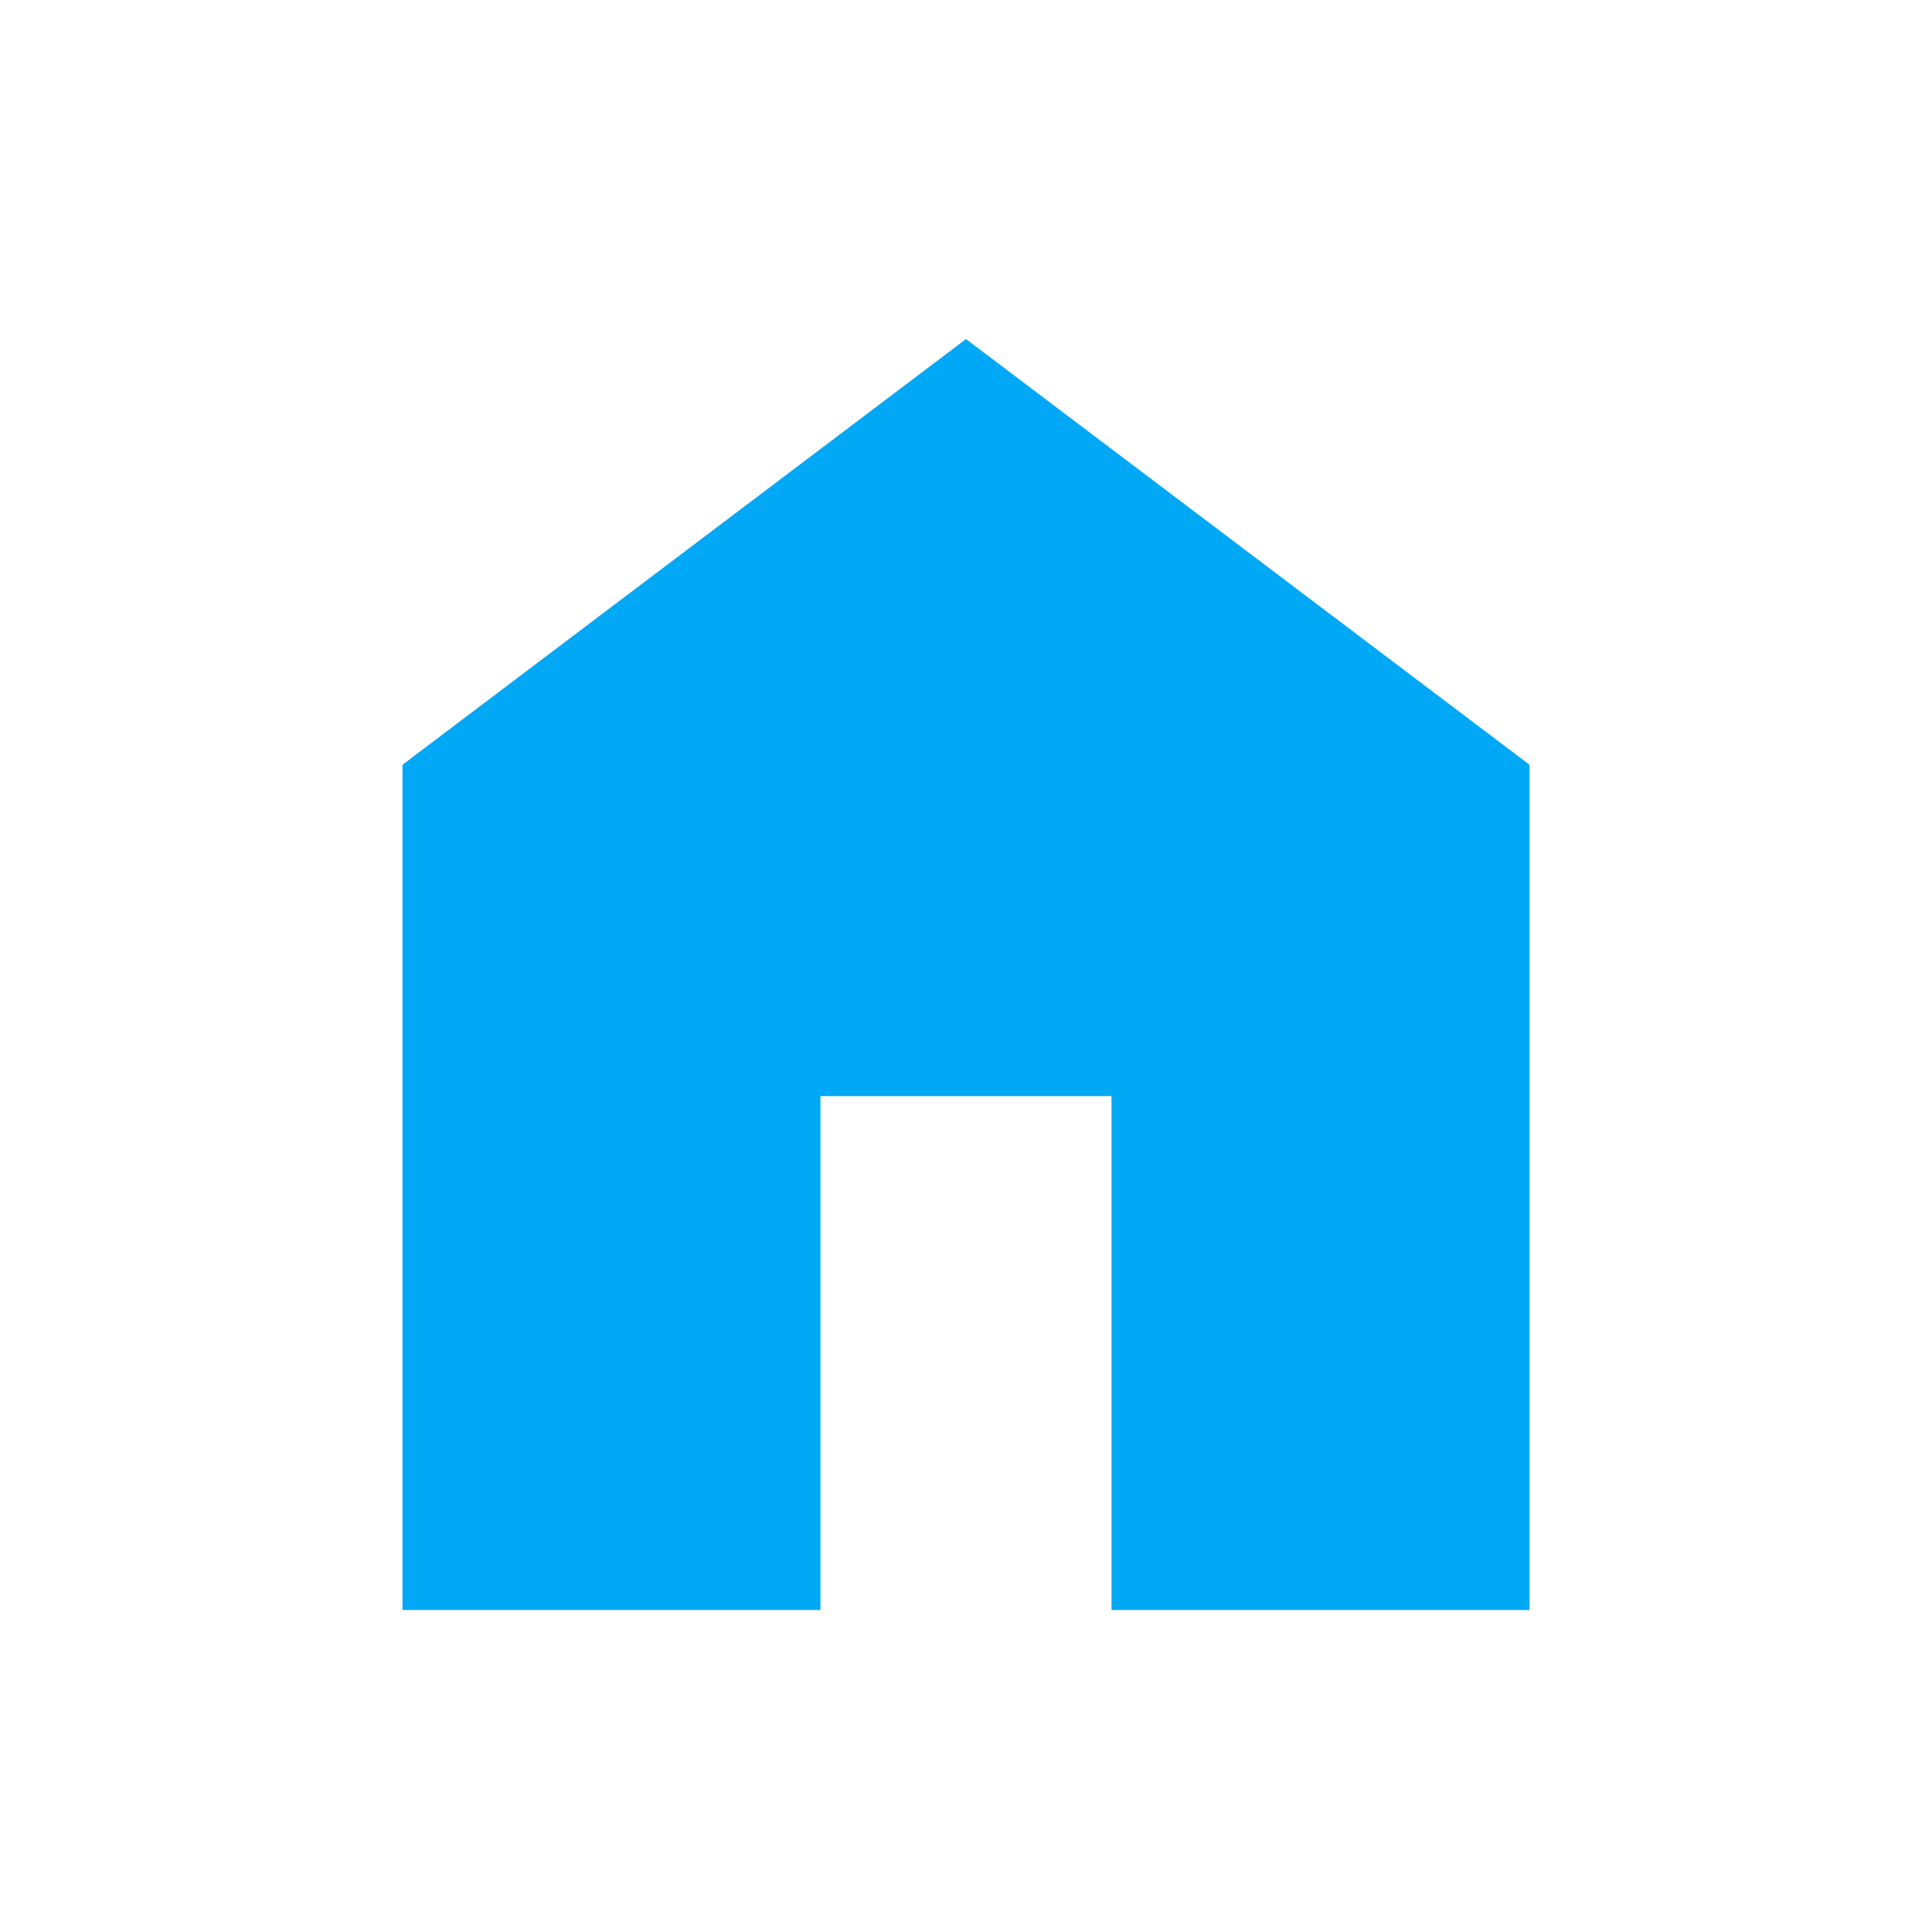
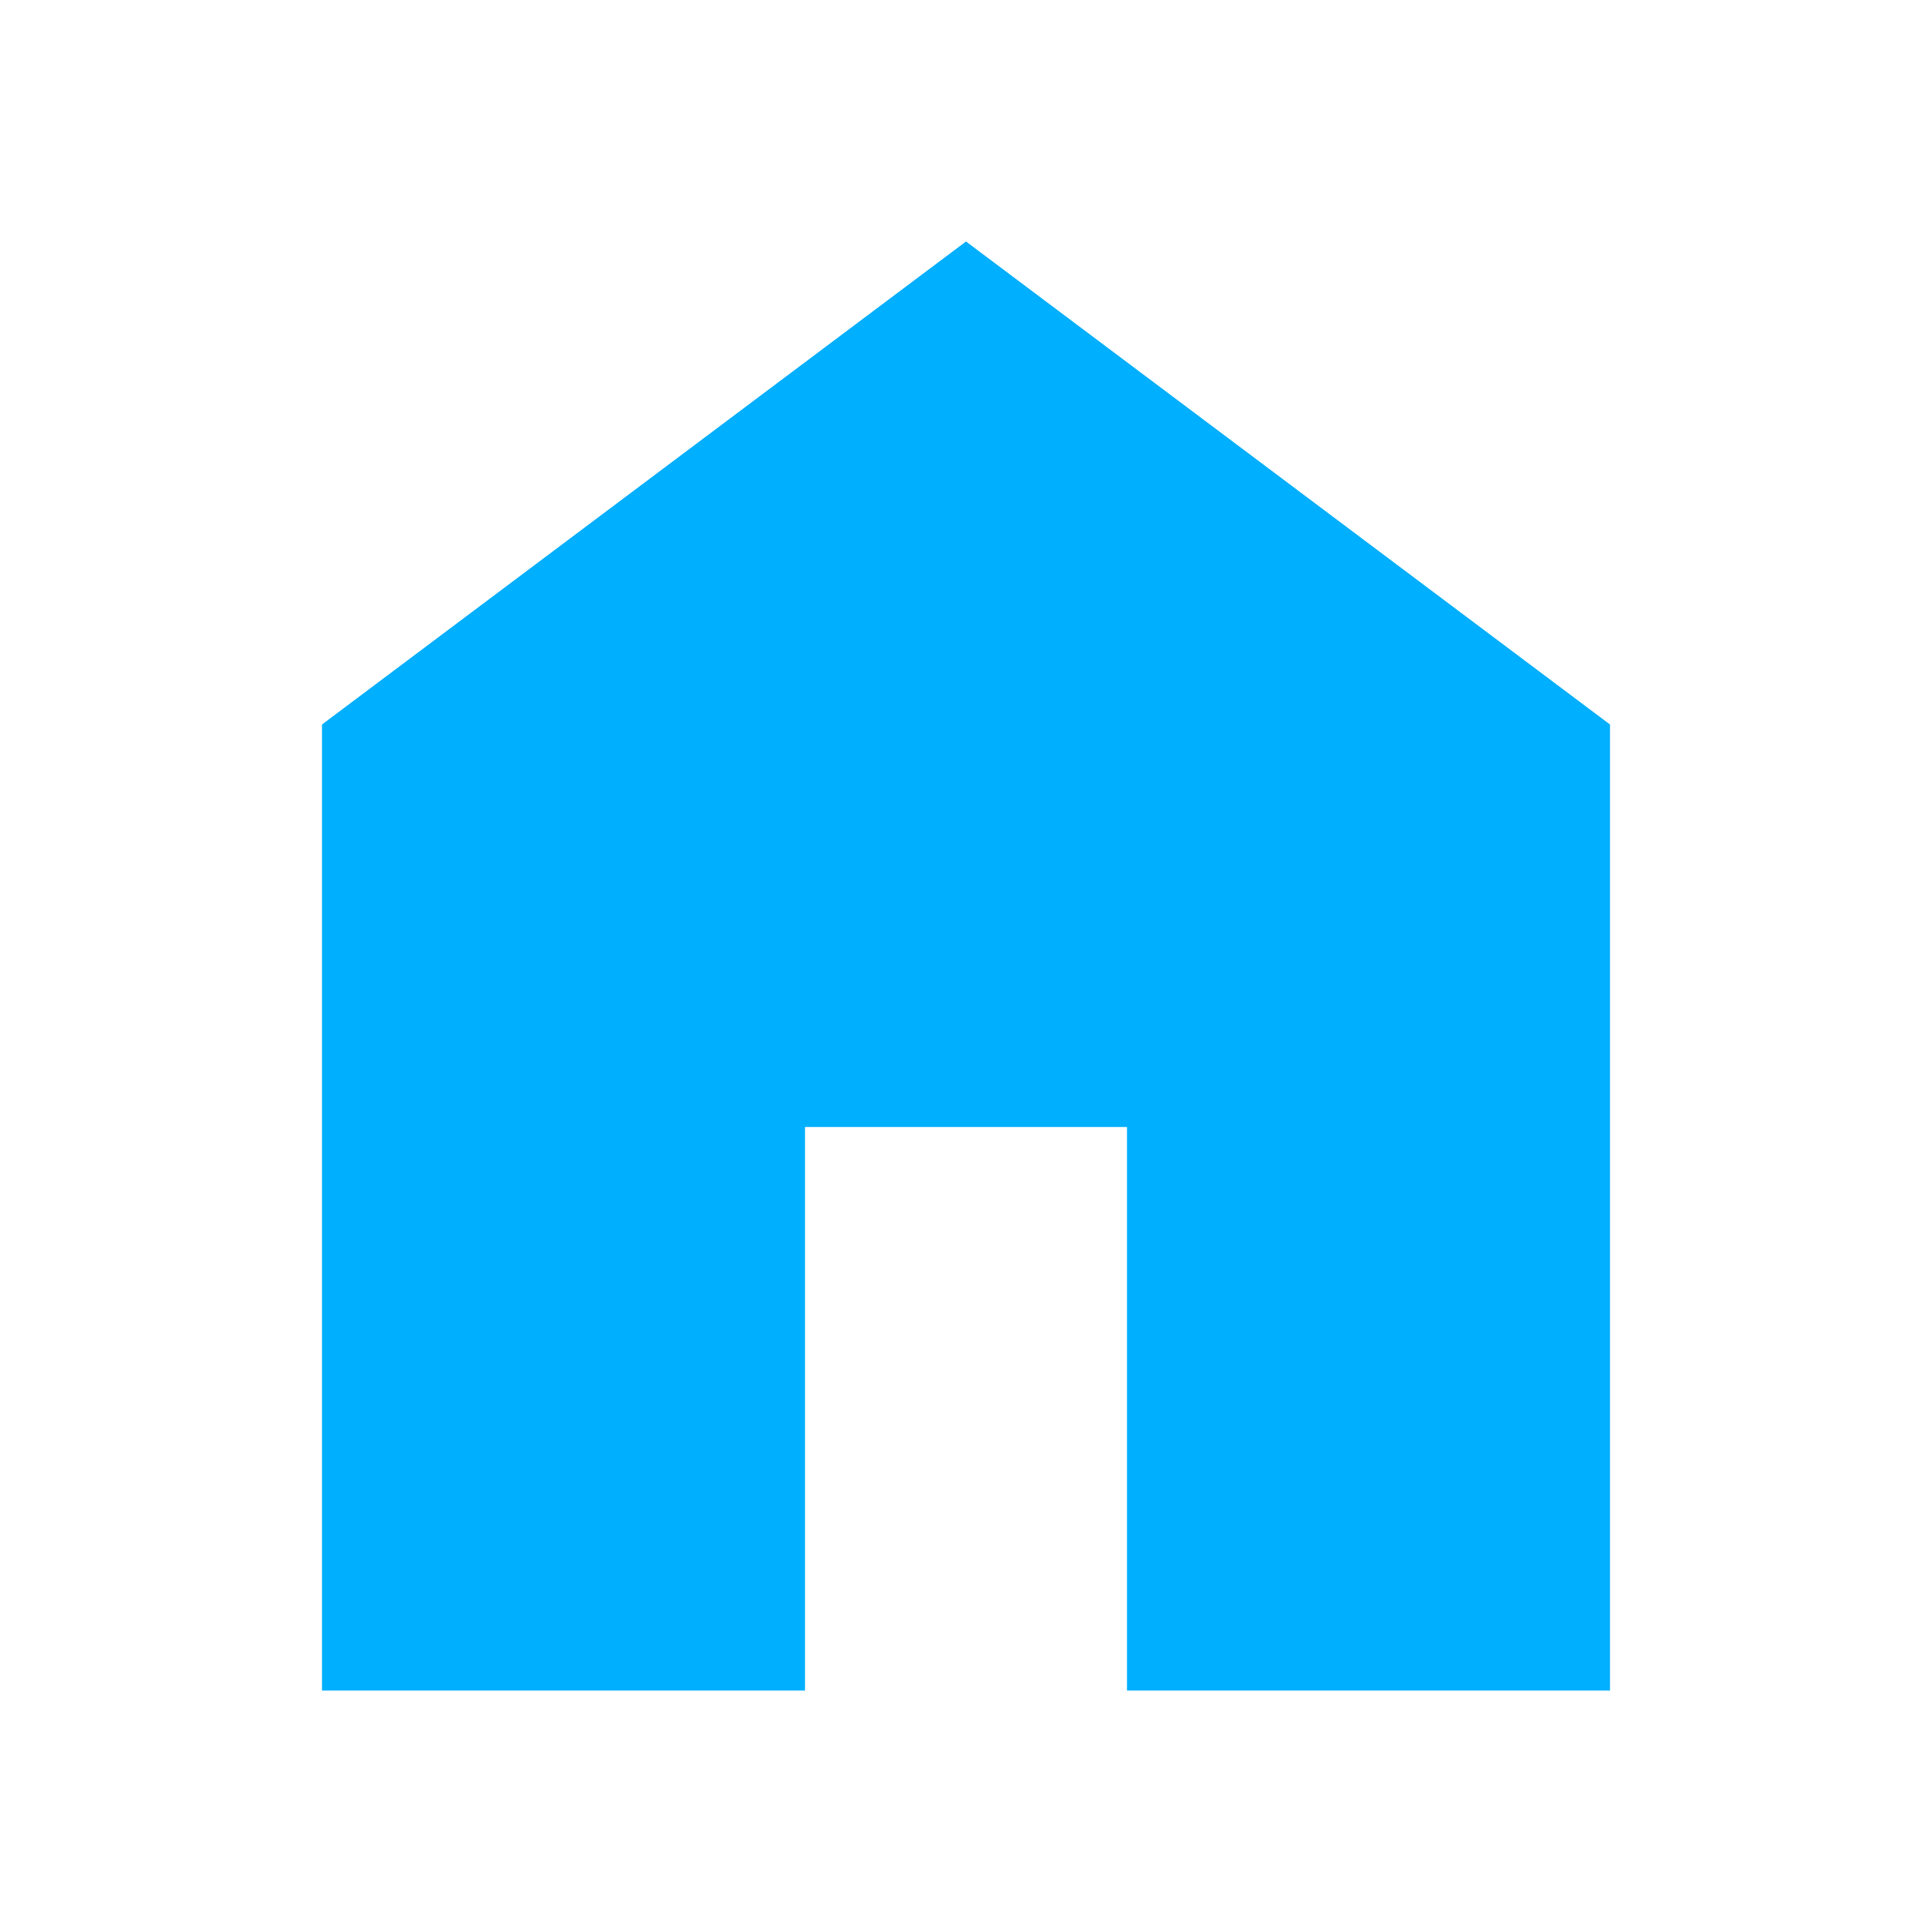
- <svg xmlns="http://www.w3.org/2000/svg" width="96" height="96" viewBox="0 0 24 24">
-   <path fill="#00A8F6" d="M5 20V9.5l7-5.288L19 9.5V20h-5.192v-6.384h-3.616V20z" />
+ <svg xmlns="http://www.w3.org/2000/svg" width="24" height="24" viewBox="0 0 24 24">
+   <path fill="#00AFFE" d="M4 21V9l8-6l8 6v12h-6v-7h-4v7z" />
</svg>
